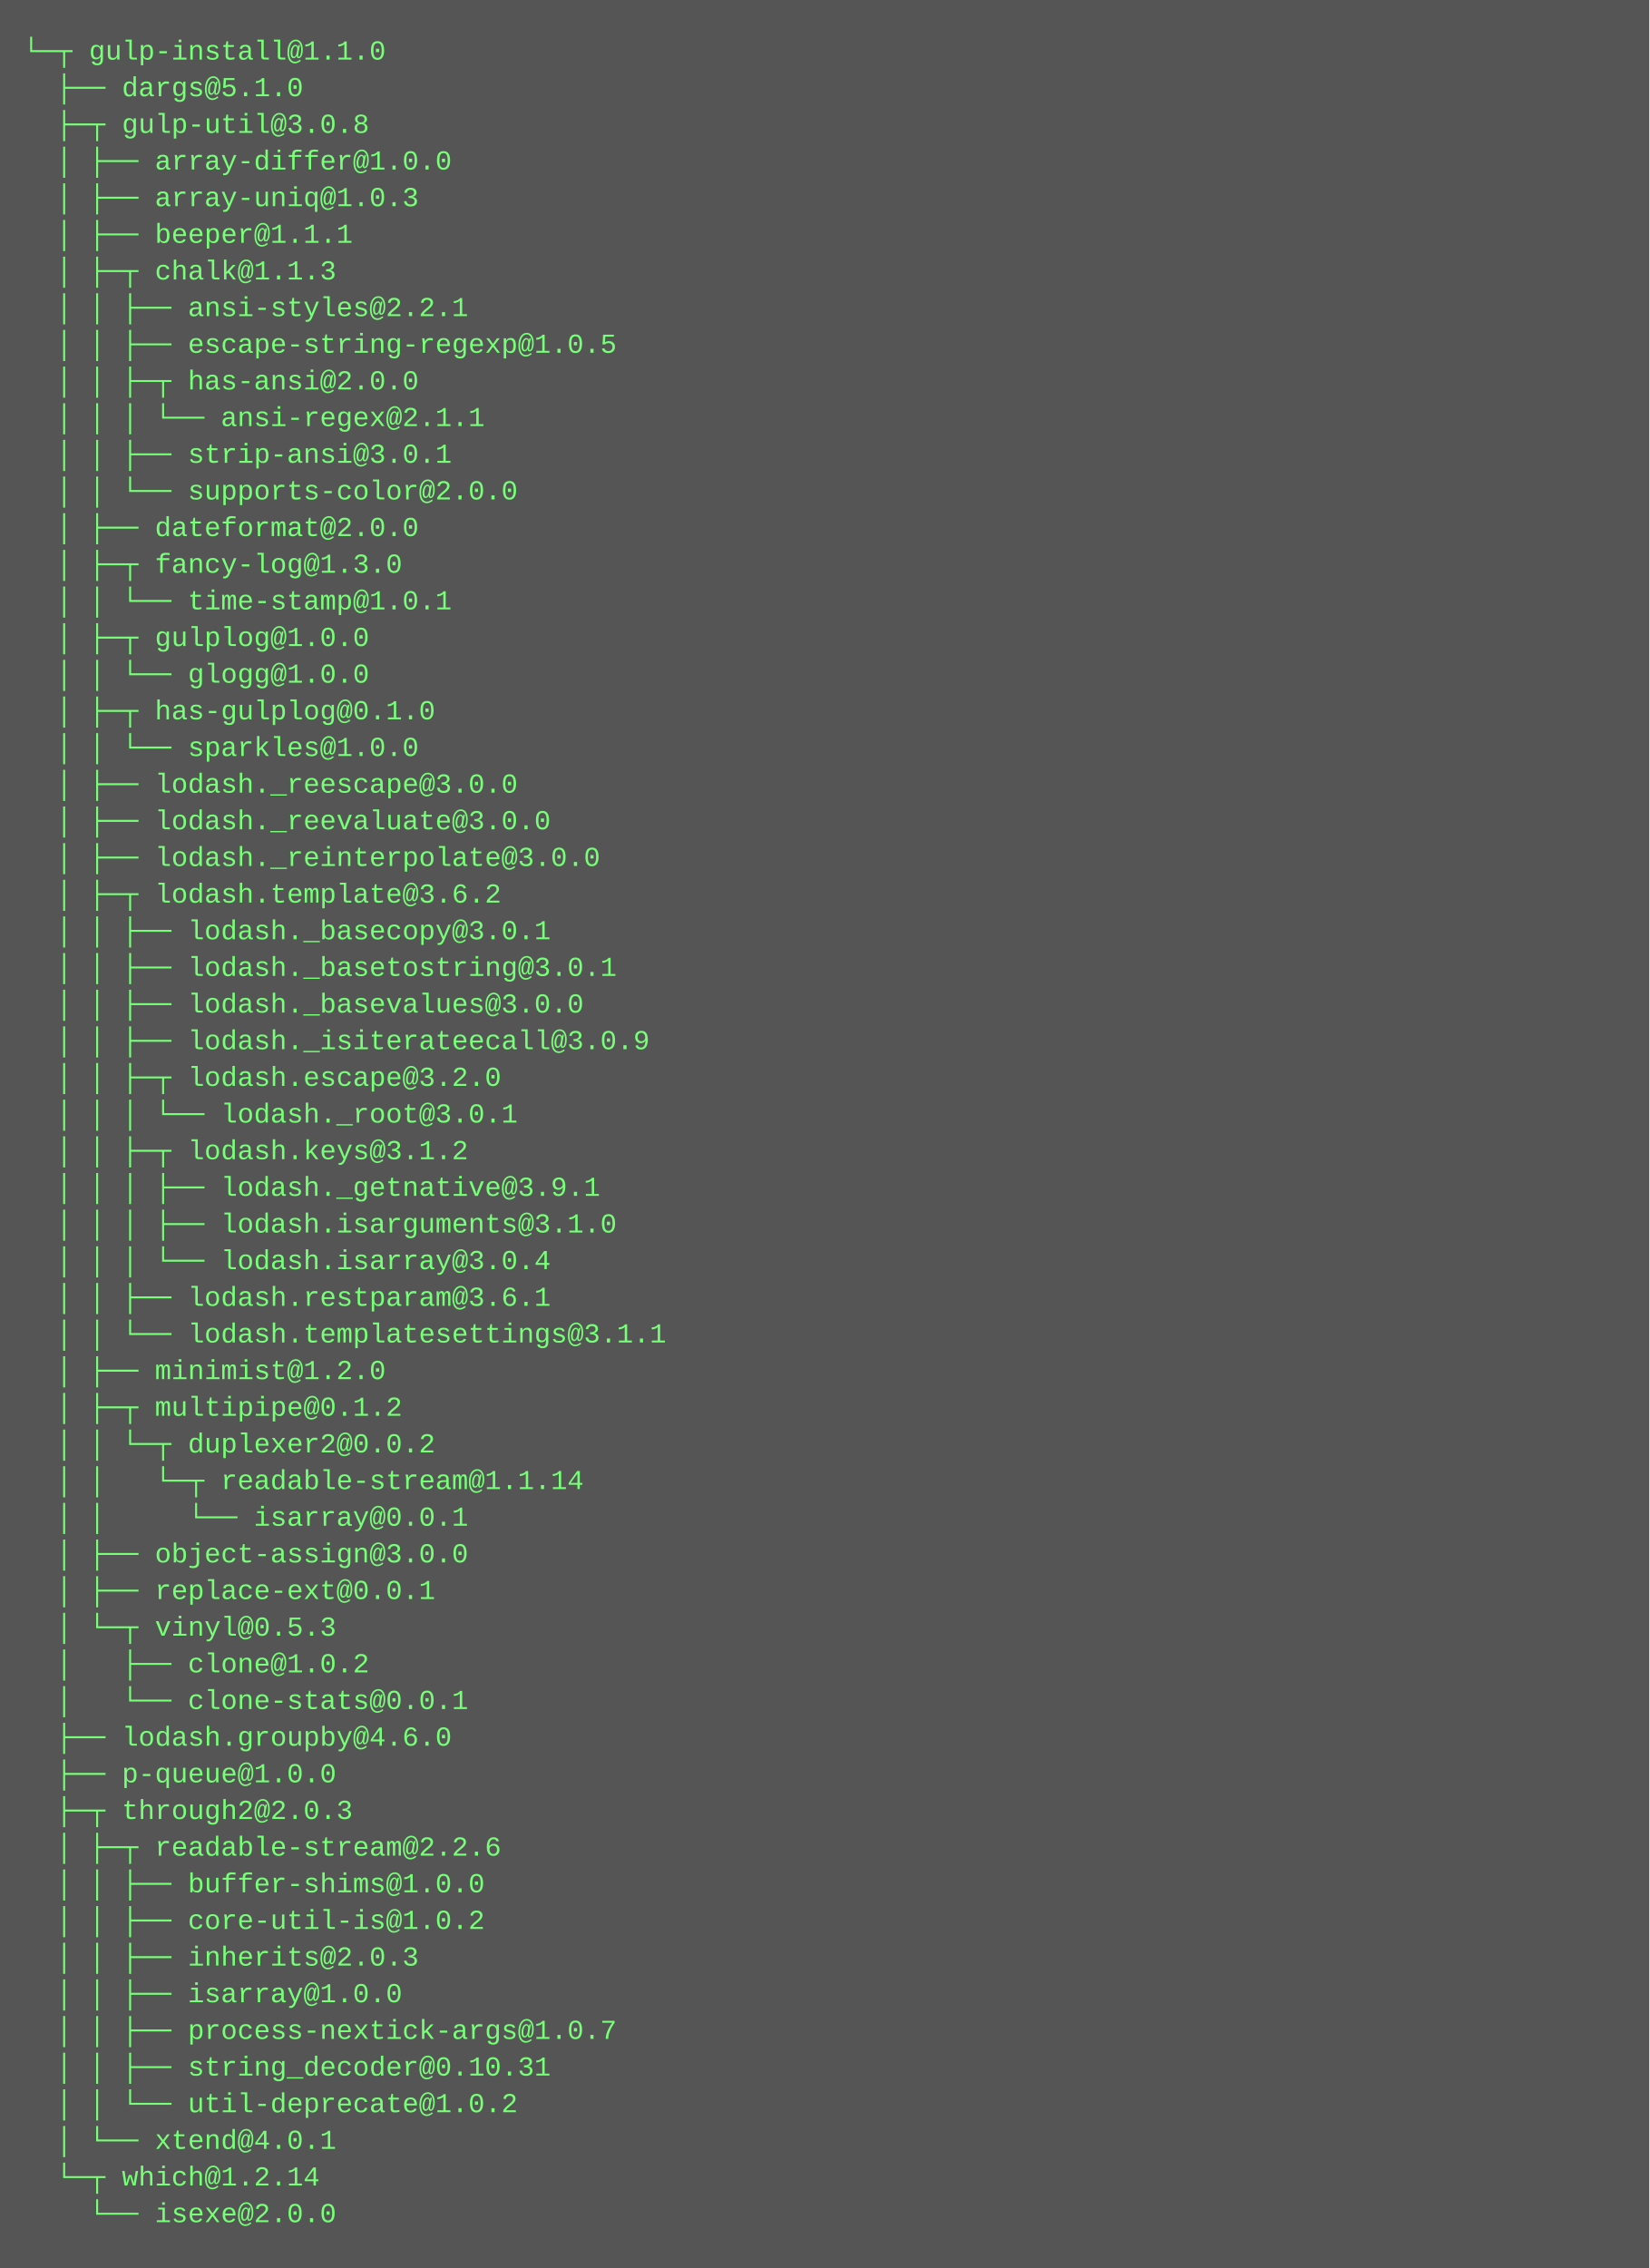
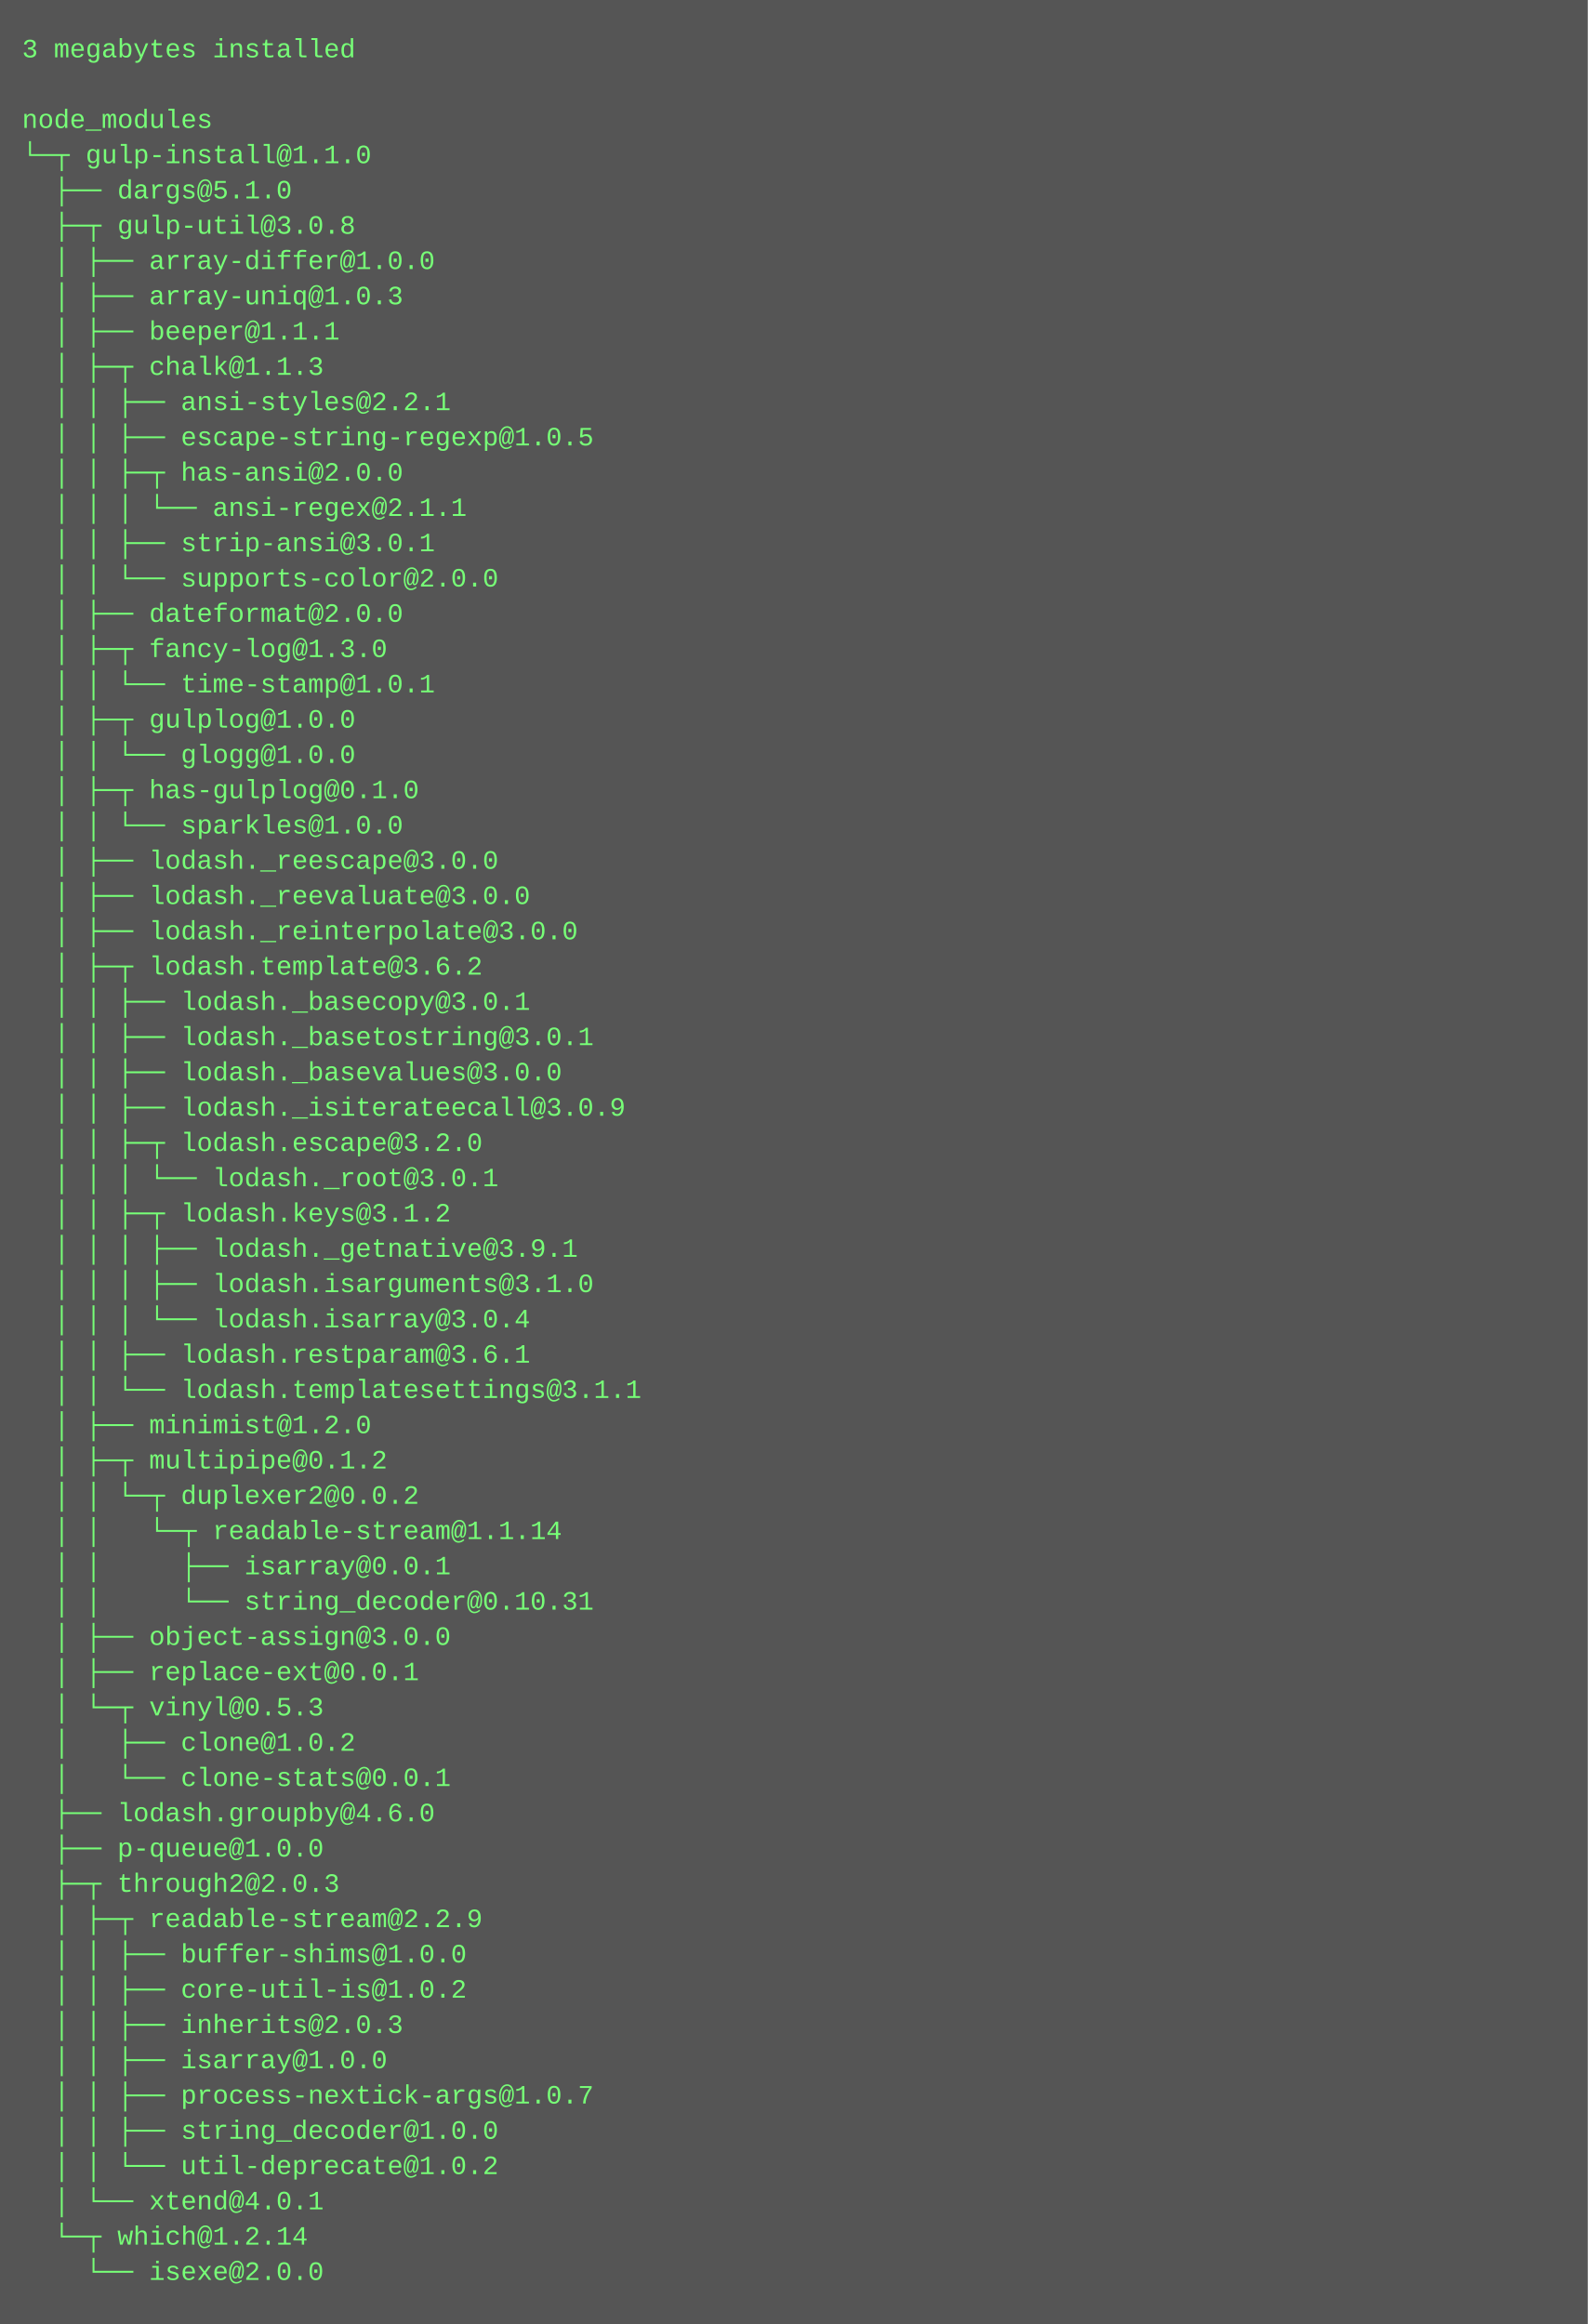
- <svg xmlns="http://www.w3.org/2000/svg" height="990" width="720">
-   <rect height="990" fill="#555" width="720" />
+ <svg xmlns="http://www.w3.org/2000/svg" height="1054" width="720">
+   <rect height="1054" fill="#555" width="720" />
  <text fill="#7f7" font-family="Courier New" font-size="12" xml:space="preserve">
-     <tspan x="10" y="26">└─┬ gulp-install@1.1.0 </tspan>
-     <tspan x="10" y="42">  ├── dargs@5.1.0 </tspan>
-     <tspan x="10" y="58">  ├─┬ gulp-util@3.0.8 </tspan>
-     <tspan x="10" y="74">  │ ├── array-differ@1.0.0 </tspan>
-     <tspan x="10" y="90">  │ ├── array-uniq@1.0.3 </tspan>
-     <tspan x="10" y="106">  │ ├── beeper@1.1.1 </tspan>
-     <tspan x="10" y="122">  │ ├─┬ chalk@1.1.3 </tspan>
-     <tspan x="10" y="138">  │ │ ├── ansi-styles@2.2.1 </tspan>
-     <tspan x="10" y="154">  │ │ ├── escape-string-regexp@1.0.5 </tspan>
-     <tspan x="10" y="170">  │ │ ├─┬ has-ansi@2.0.0 </tspan>
-     <tspan x="10" y="186">  │ │ │ └── ansi-regex@2.1.1 </tspan>
-     <tspan x="10" y="202">  │ │ ├── strip-ansi@3.0.1 </tspan>
-     <tspan x="10" y="218">  │ │ └── supports-color@2.0.0 </tspan>
-     <tspan x="10" y="234">  │ ├── dateformat@2.0.0 </tspan>
-     <tspan x="10" y="250">  │ ├─┬ fancy-log@1.3.0 </tspan>
-     <tspan x="10" y="266">  │ │ └── time-stamp@1.0.1 </tspan>
-     <tspan x="10" y="282">  │ ├─┬ gulplog@1.0.0 </tspan>
-     <tspan x="10" y="298">  │ │ └── glogg@1.0.0 </tspan>
-     <tspan x="10" y="314">  │ ├─┬ has-gulplog@0.1.0 </tspan>
-     <tspan x="10" y="330">  │ │ └── sparkles@1.0.0 </tspan>
-     <tspan x="10" y="346">  │ ├── lodash._reescape@3.0.0 </tspan>
-     <tspan x="10" y="362">  │ ├── lodash._reevaluate@3.0.0 </tspan>
-     <tspan x="10" y="378">  │ ├── lodash._reinterpolate@3.0.0 </tspan>
-     <tspan x="10" y="394">  │ ├─┬ lodash.template@3.6.2 </tspan>
-     <tspan x="10" y="410">  │ │ ├── lodash._basecopy@3.0.1 </tspan>
-     <tspan x="10" y="426">  │ │ ├── lodash._basetostring@3.0.1 </tspan>
-     <tspan x="10" y="442">  │ │ ├── lodash._basevalues@3.0.0 </tspan>
-     <tspan x="10" y="458">  │ │ ├── lodash._isiterateecall@3.0.9 </tspan>
-     <tspan x="10" y="474">  │ │ ├─┬ lodash.escape@3.2.0 </tspan>
-     <tspan x="10" y="490">  │ │ │ └── lodash._root@3.0.1 </tspan>
-     <tspan x="10" y="506">  │ │ ├─┬ lodash.keys@3.1.2 </tspan>
-     <tspan x="10" y="522">  │ │ │ ├── lodash._getnative@3.9.1 </tspan>
-     <tspan x="10" y="538">  │ │ │ ├── lodash.isarguments@3.1.0 </tspan>
-     <tspan x="10" y="554">  │ │ │ └── lodash.isarray@3.0.4 </tspan>
-     <tspan x="10" y="570">  │ │ ├── lodash.restparam@3.6.1 </tspan>
-     <tspan x="10" y="586">  │ │ └── lodash.templatesettings@3.1.1 </tspan>
-     <tspan x="10" y="602">  │ ├── minimist@1.2.0 </tspan>
-     <tspan x="10" y="618">  │ ├─┬ multipipe@0.1.2 </tspan>
-     <tspan x="10" y="634">  │ │ └─┬ duplexer2@0.0.2 </tspan>
-     <tspan x="10" y="650">  │ │   └─┬ readable-stream@1.1.14 </tspan>
-     <tspan x="10" y="666">  │ │     └── isarray@0.0.1 </tspan>
-     <tspan x="10" y="682">  │ ├── object-assign@3.0.0 </tspan>
-     <tspan x="10" y="698">  │ ├── replace-ext@0.0.1 </tspan>
-     <tspan x="10" y="714">  │ └─┬ vinyl@0.5.3 </tspan>
-     <tspan x="10" y="730">  │   ├── clone@1.0.2 </tspan>
-     <tspan x="10" y="746">  │   └── clone-stats@0.0.1 </tspan>
-     <tspan x="10" y="762">  ├── lodash.groupby@4.6.0 </tspan>
-     <tspan x="10" y="778">  ├── p-queue@1.0.0 </tspan>
-     <tspan x="10" y="794">  ├─┬ through2@2.0.3 </tspan>
-     <tspan x="10" y="810">  │ ├─┬ readable-stream@2.2.6 </tspan>
-     <tspan x="10" y="826">  │ │ ├── buffer-shims@1.0.0 </tspan>
-     <tspan x="10" y="842">  │ │ ├── core-util-is@1.0.2 </tspan>
-     <tspan x="10" y="858">  │ │ ├── inherits@2.0.3 </tspan>
-     <tspan x="10" y="874">  │ │ ├── isarray@1.0.0 </tspan>
-     <tspan x="10" y="890">  │ │ ├── process-nextick-args@1.0.7 </tspan>
-     <tspan x="10" y="906">  │ │ ├── string_decoder@0.10.31 </tspan>
-     <tspan x="10" y="922">  │ │ └── util-deprecate@1.0.2 </tspan>
-     <tspan x="10" y="938">  │ └── xtend@4.0.1 </tspan>
-     <tspan x="10" y="954">  └─┬ which@1.2.14 </tspan>
-     <tspan x="10" y="970">    └── isexe@2.0.0</tspan>
+     <tspan x="10" y="26">3 megabytes installed</tspan>
+     <tspan x="10" y="42" />
+     <tspan x="10" y="58">node_modules</tspan>
+     <tspan x="10" y="74">└─┬ gulp-install@1.1.0 </tspan>
+     <tspan x="10" y="90">  ├── dargs@5.1.0 </tspan>
+     <tspan x="10" y="106">  ├─┬ gulp-util@3.0.8 </tspan>
+     <tspan x="10" y="122">  │ ├── array-differ@1.0.0 </tspan>
+     <tspan x="10" y="138">  │ ├── array-uniq@1.0.3 </tspan>
+     <tspan x="10" y="154">  │ ├── beeper@1.1.1 </tspan>
+     <tspan x="10" y="170">  │ ├─┬ chalk@1.1.3 </tspan>
+     <tspan x="10" y="186">  │ │ ├── ansi-styles@2.2.1 </tspan>
+     <tspan x="10" y="202">  │ │ ├── escape-string-regexp@1.0.5 </tspan>
+     <tspan x="10" y="218">  │ │ ├─┬ has-ansi@2.0.0 </tspan>
+     <tspan x="10" y="234">  │ │ │ └── ansi-regex@2.1.1 </tspan>
+     <tspan x="10" y="250">  │ │ ├── strip-ansi@3.0.1 </tspan>
+     <tspan x="10" y="266">  │ │ └── supports-color@2.0.0 </tspan>
+     <tspan x="10" y="282">  │ ├── dateformat@2.0.0 </tspan>
+     <tspan x="10" y="298">  │ ├─┬ fancy-log@1.3.0 </tspan>
+     <tspan x="10" y="314">  │ │ └── time-stamp@1.0.1 </tspan>
+     <tspan x="10" y="330">  │ ├─┬ gulplog@1.0.0 </tspan>
+     <tspan x="10" y="346">  │ │ └── glogg@1.0.0 </tspan>
+     <tspan x="10" y="362">  │ ├─┬ has-gulplog@0.1.0 </tspan>
+     <tspan x="10" y="378">  │ │ └── sparkles@1.0.0 </tspan>
+     <tspan x="10" y="394">  │ ├── lodash._reescape@3.0.0 </tspan>
+     <tspan x="10" y="410">  │ ├── lodash._reevaluate@3.0.0 </tspan>
+     <tspan x="10" y="426">  │ ├── lodash._reinterpolate@3.0.0 </tspan>
+     <tspan x="10" y="442">  │ ├─┬ lodash.template@3.6.2 </tspan>
+     <tspan x="10" y="458">  │ │ ├── lodash._basecopy@3.0.1 </tspan>
+     <tspan x="10" y="474">  │ │ ├── lodash._basetostring@3.0.1 </tspan>
+     <tspan x="10" y="490">  │ │ ├── lodash._basevalues@3.0.0 </tspan>
+     <tspan x="10" y="506">  │ │ ├── lodash._isiterateecall@3.0.9 </tspan>
+     <tspan x="10" y="522">  │ │ ├─┬ lodash.escape@3.2.0 </tspan>
+     <tspan x="10" y="538">  │ │ │ └── lodash._root@3.0.1 </tspan>
+     <tspan x="10" y="554">  │ │ ├─┬ lodash.keys@3.1.2 </tspan>
+     <tspan x="10" y="570">  │ │ │ ├── lodash._getnative@3.9.1 </tspan>
+     <tspan x="10" y="586">  │ │ │ ├── lodash.isarguments@3.1.0 </tspan>
+     <tspan x="10" y="602">  │ │ │ └── lodash.isarray@3.0.4 </tspan>
+     <tspan x="10" y="618">  │ │ ├── lodash.restparam@3.6.1 </tspan>
+     <tspan x="10" y="634">  │ │ └── lodash.templatesettings@3.1.1 </tspan>
+     <tspan x="10" y="650">  │ ├── minimist@1.2.0 </tspan>
+     <tspan x="10" y="666">  │ ├─┬ multipipe@0.1.2 </tspan>
+     <tspan x="10" y="682">  │ │ └─┬ duplexer2@0.0.2 </tspan>
+     <tspan x="10" y="698">  │ │   └─┬ readable-stream@1.1.14 </tspan>
+     <tspan x="10" y="714">  │ │     ├── isarray@0.0.1 </tspan>
+     <tspan x="10" y="730">  │ │     └── string_decoder@0.10.31 </tspan>
+     <tspan x="10" y="746">  │ ├── object-assign@3.0.0 </tspan>
+     <tspan x="10" y="762">  │ ├── replace-ext@0.0.1 </tspan>
+     <tspan x="10" y="778">  │ └─┬ vinyl@0.5.3 </tspan>
+     <tspan x="10" y="794">  │   ├── clone@1.0.2 </tspan>
+     <tspan x="10" y="810">  │   └── clone-stats@0.0.1 </tspan>
+     <tspan x="10" y="826">  ├── lodash.groupby@4.6.0 </tspan>
+     <tspan x="10" y="842">  ├── p-queue@1.0.0 </tspan>
+     <tspan x="10" y="858">  ├─┬ through2@2.0.3 </tspan>
+     <tspan x="10" y="874">  │ ├─┬ readable-stream@2.2.9 </tspan>
+     <tspan x="10" y="890">  │ │ ├── buffer-shims@1.0.0 </tspan>
+     <tspan x="10" y="906">  │ │ ├── core-util-is@1.0.2 </tspan>
+     <tspan x="10" y="922">  │ │ ├── inherits@2.0.3 </tspan>
+     <tspan x="10" y="938">  │ │ ├── isarray@1.0.0 </tspan>
+     <tspan x="10" y="954">  │ │ ├── process-nextick-args@1.0.7 </tspan>
+     <tspan x="10" y="970">  │ │ ├── string_decoder@1.0.0 </tspan>
+     <tspan x="10" y="986">  │ │ └── util-deprecate@1.0.2 </tspan>
+     <tspan x="10" y="1002">  │ └── xtend@4.0.1 </tspan>
+     <tspan x="10" y="1018">  └─┬ which@1.2.14 </tspan>
+     <tspan x="10" y="1034">    └── isexe@2.0.0</tspan>
  </text>
</svg>
